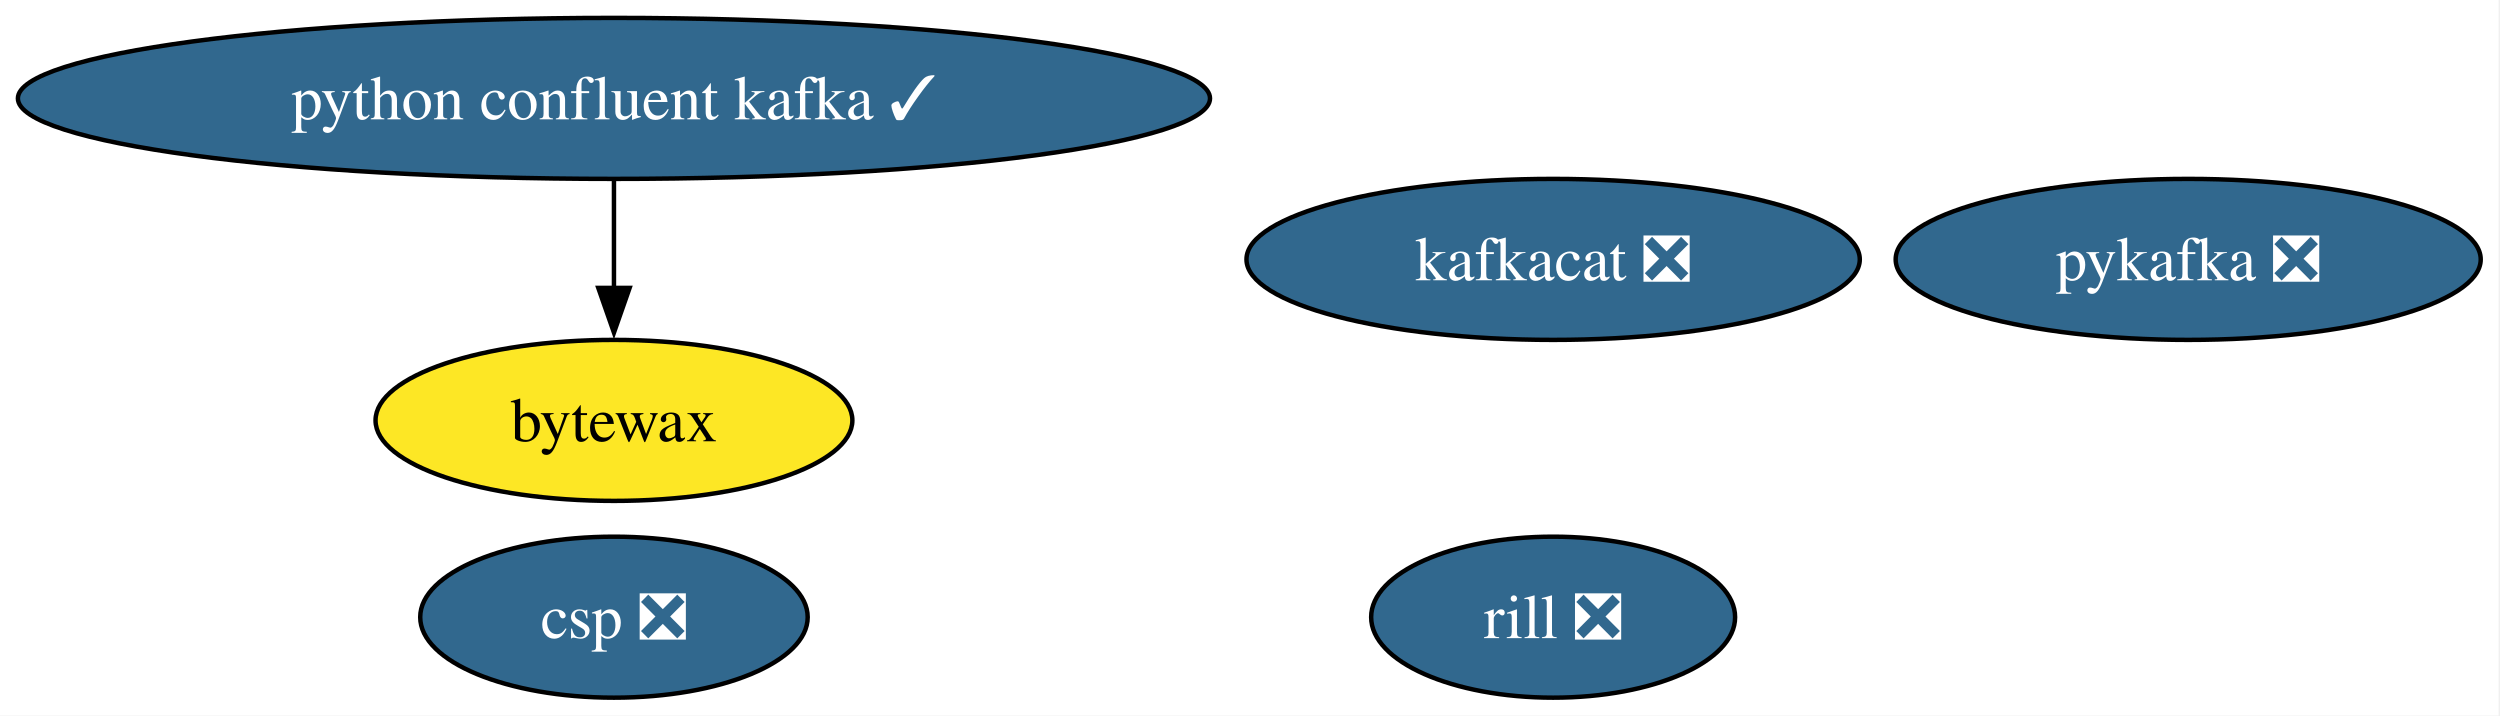
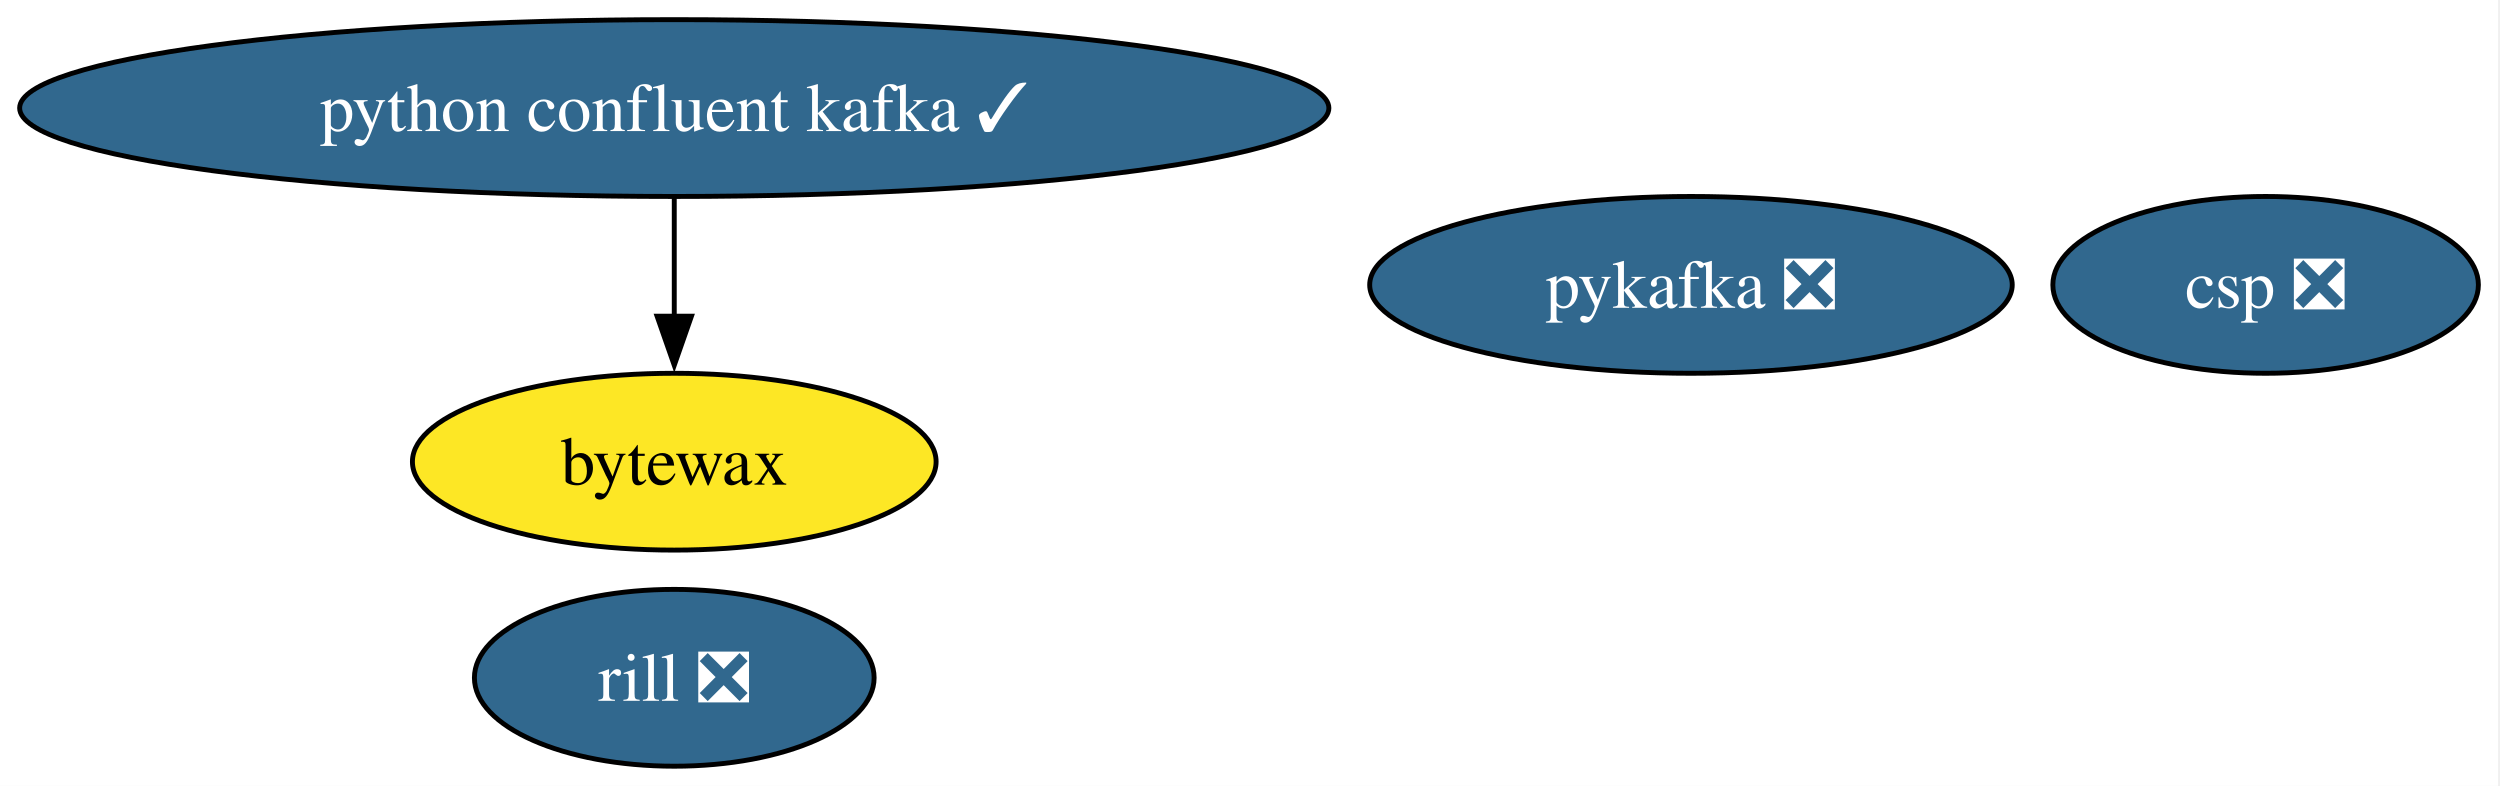
- <svg xmlns="http://www.w3.org/2000/svg" xmlns:xlink="http://www.w3.org/1999/xlink" width="559pt" height="160pt" viewBox="0.00 0.00 559.00 160.00">
+ <svg xmlns="http://www.w3.org/2000/svg" xmlns:xlink="http://www.w3.org/1999/xlink" width="509pt" height="160pt" viewBox="0.00 0.00 509.00 160.00">
  <g id="graph0" class="graph" transform="scale(1 1) rotate(0) translate(4 156)">
-     <polygon fill="white" stroke="none" points="-4,4 -4,-156 554.69,-156 554.69,4 -4,4" />
+     <polygon fill="white" stroke="none" points="-4,4 -4,-156 504.6,-156 504.6,4 -4,4" />
    <g id="node1" class="node">
      <g id="a_node1">
-         <a xlink:href="https://github.com/conda-forge/kafkacat-feedstock/pull/26" xlink:title="kafkacat ❎">
-           <ellipse fill="#31688e" stroke="black" cx="343.28" cy="-98" rx="68.57" ry="18" />
-           <text xml:space="preserve" text-anchor="middle" x="343.28" y="-93.33" font-family="Times,serif" font-size="14.00" fill="white">kafkacat ❎</text>
+         <a xlink:href="https://github.com/conda-forge/pykafka-feedstock/pull/38" xlink:title="pykafka ❎">
+           <ellipse fill="#31688e" stroke="black" cx="340.28" cy="-98" rx="65.41" ry="18" />
+           <text xml:space="preserve" text-anchor="middle" x="340.28" y="-93.33" font-family="Times,serif" font-size="14.00" fill="white">pykafka ❎</text>
        </a>
      </g>
    </g>
    <g id="node2" class="node">
      <g id="a_node2">
-         <a xlink:href="https://github.com/conda-forge/pykafka-feedstock/pull/38" xlink:title="pykafka ❎">
-           <ellipse fill="#31688e" stroke="black" cx="485.28" cy="-98" rx="65.41" ry="18" />
-           <text xml:space="preserve" text-anchor="middle" x="485.28" y="-93.33" font-family="Times,serif" font-size="14.00" fill="white">pykafka ❎</text>
-         </a>
-       </g>
-     </g>
-     <g id="node3" class="node">
-       <g id="a_node3">
        <a xlink:href="https://github.com/conda-forge/python-confluent-kafka-feedstock/pull/129" xlink:title="python confluent kafka ✓">
          <ellipse fill="#31688e" stroke="black" cx="133.28" cy="-134" rx="133.28" ry="18" />
          <text xml:space="preserve" text-anchor="middle" x="133.28" y="-129.32" font-family="Times,serif" font-size="14.00" fill="white">python confluent kafka ✓</text>
        </a>
      </g>
    </g>
-     <g id="node4" class="node">
-       <g id="a_node4">
+     <g id="node3" class="node">
+       <g id="a_node3">
        <a xlink:href="https://github.com/conda-forge/bytewax-feedstock" xlink:title="bytewax">
          <ellipse fill="#fde725" stroke="black" cx="133.28" cy="-62" rx="53.31" ry="18" />
          <text xml:space="preserve" text-anchor="middle" x="133.28" y="-57.33" font-family="Times,serif" font-size="14.00">bytewax</text>
        </a>
      </g>
    </g>
    <g id="edge1" class="edge">
      <path fill="none" stroke="black" d="M133.28,-115.7C133.28,-108.41 133.28,-99.73 133.28,-91.54" />
      <polygon fill="black" stroke="black" points="136.78,-91.62 133.28,-81.62 129.78,-91.62 136.78,-91.62" />
    </g>
-     <g id="node5" class="node">
-       <g id="a_node5">
+     <g id="node4" class="node">
+       <g id="a_node4">
        <a xlink:href="https://github.com/conda-forge/rill-feedstock/pull/22" xlink:title="rill ❎">
-           <ellipse fill="#31688e" stroke="black" cx="343.28" cy="-18" rx="40.69" ry="18" />
-           <text xml:space="preserve" text-anchor="middle" x="343.28" y="-13.32" font-family="Times,serif" font-size="14.00" fill="white">rill ❎</text>
+           <ellipse fill="#31688e" stroke="black" cx="133.28" cy="-18" rx="40.69" ry="18" />
+           <text xml:space="preserve" text-anchor="middle" x="133.28" y="-13.32" font-family="Times,serif" font-size="14.00" fill="white">rill ❎</text>
        </a>
      </g>
    </g>
-     <g id="node6" class="node">
-       <g id="a_node6">
+     <g id="node5" class="node">
+       <g id="a_node5">
        <a xlink:href="https://github.com/conda-forge/csp-feedstock/pull/123" xlink:title="csp ❎">
-           <ellipse fill="#31688e" stroke="black" cx="133.28" cy="-18" rx="43.32" ry="18" />
-           <text xml:space="preserve" text-anchor="middle" x="133.28" y="-13.32" font-family="Times,serif" font-size="14.00" fill="white">csp ❎</text>
+           <ellipse fill="#31688e" stroke="black" cx="457.28" cy="-98" rx="43.32" ry="18" />
+           <text xml:space="preserve" text-anchor="middle" x="457.28" y="-93.33" font-family="Times,serif" font-size="14.00" fill="white">csp ❎</text>
        </a>
      </g>
    </g>
  </g>
</svg>
